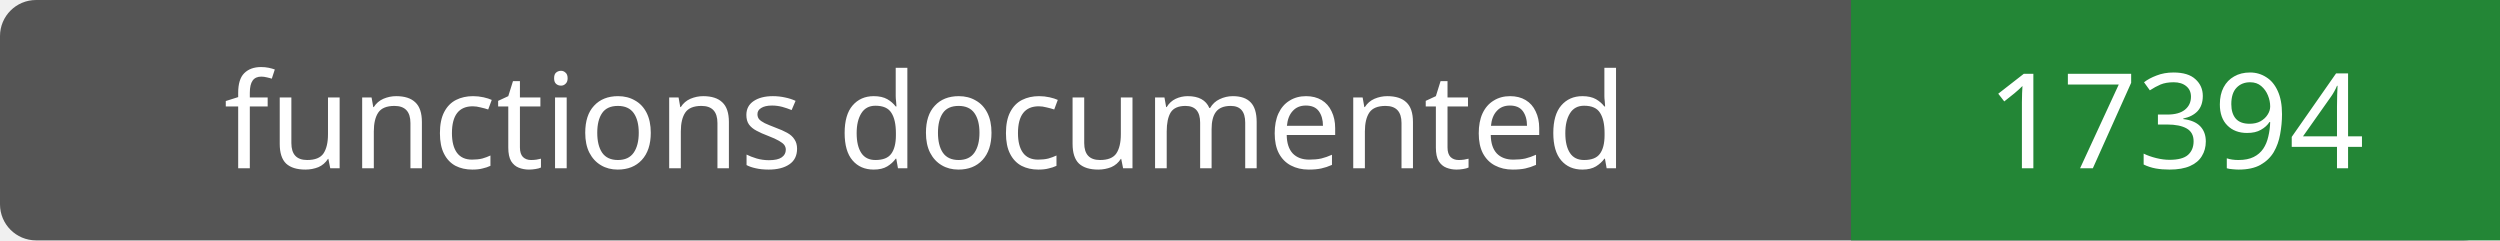
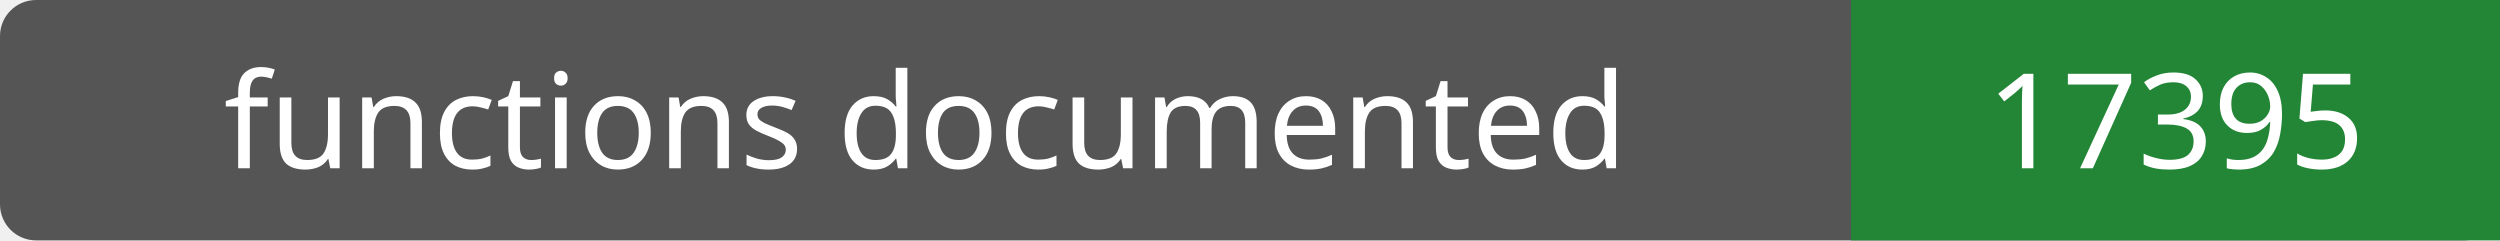
- <svg xmlns="http://www.w3.org/2000/svg" width="208" height="20" role="img" aria-label="functions documented: 17394">
+ <svg xmlns="http://www.w3.org/2000/svg" width="208" height="20" role="img" aria-label="functions documented: 17395">
  <rect width="208" height="20" rx="3" fill="#555" />
  <path fill="#238636" d="M154 0h54v20H154z" />
  <g fill="#fff" text-anchor="middle" font-family="Verdana,sans-serif" font-size="11">
    <text x="77.0" y="14">functions documented</text>
-     <text x="181.0" y="14">17394</text>
+     <text x="181.0" y="14">17395</text>
  </g>
</svg>
